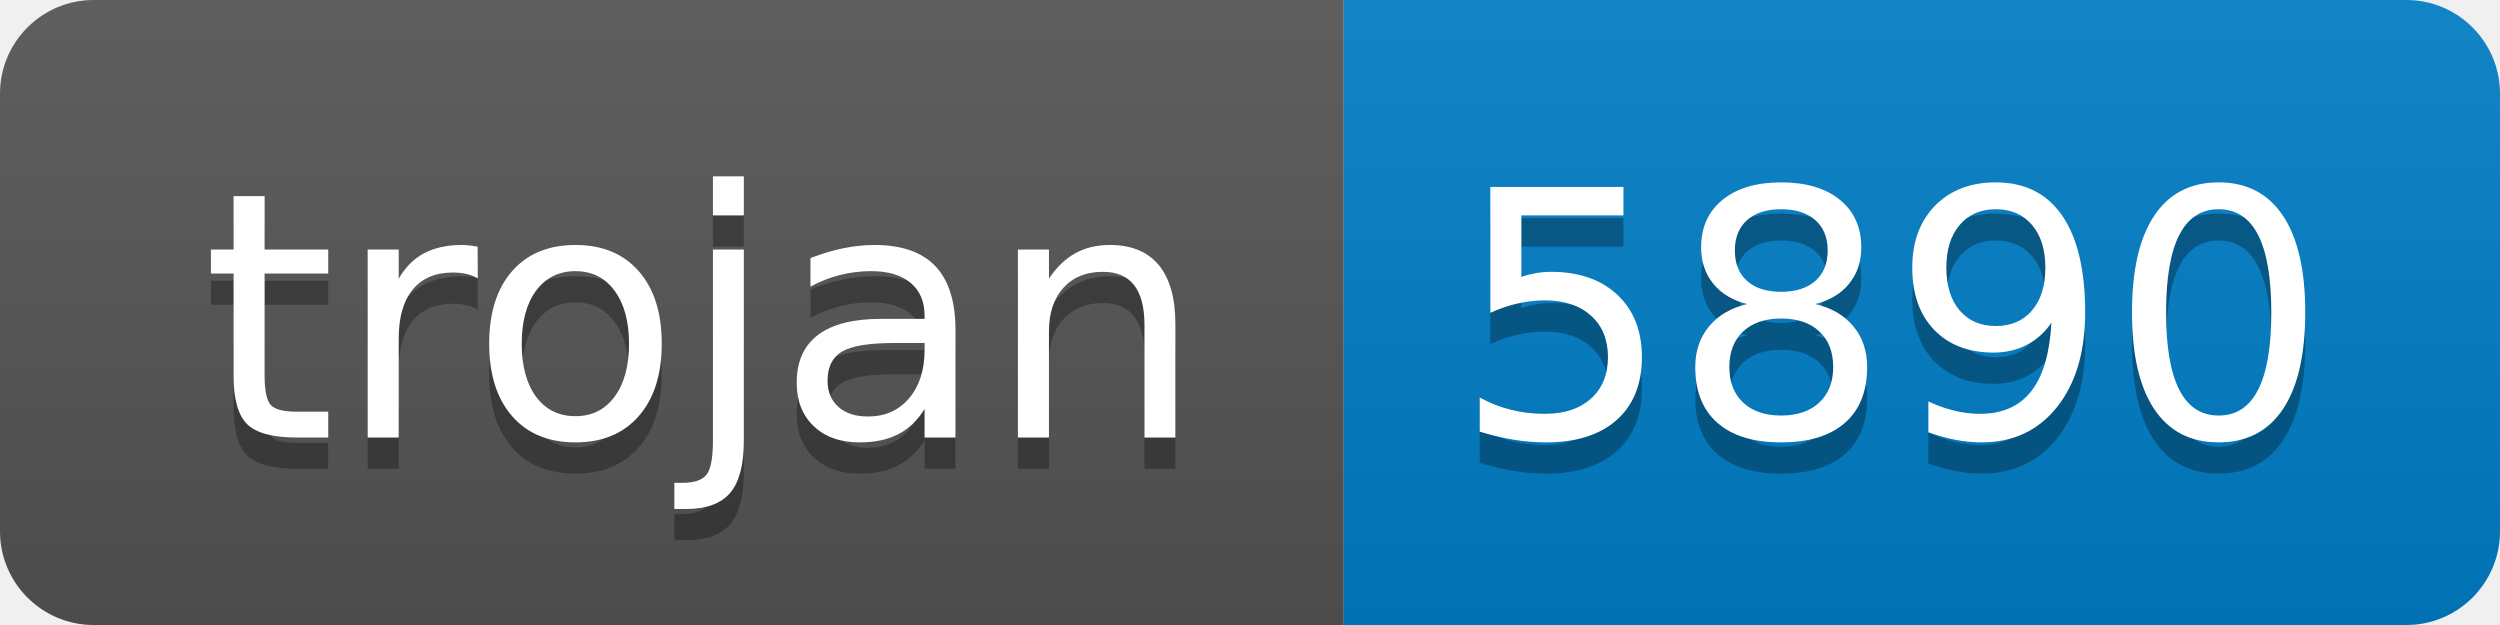
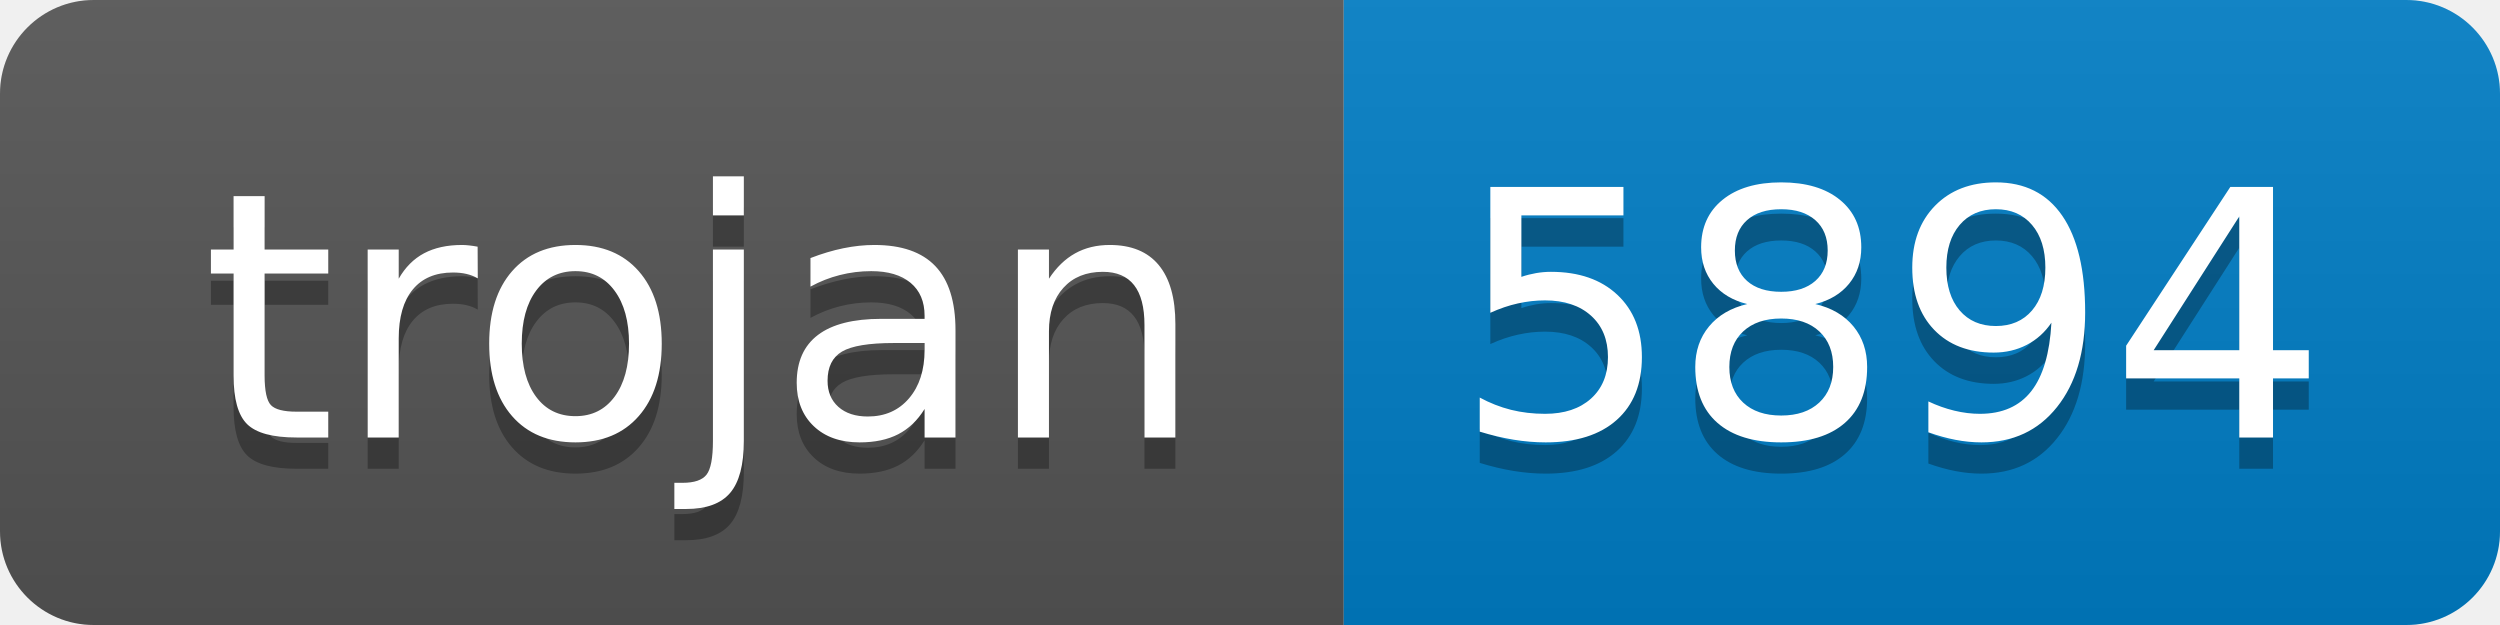
- <svg xmlns="http://www.w3.org/2000/svg" width="80" height="20" role="img" aria-label="trojan: 5890">
+ <svg xmlns="http://www.w3.org/2000/svg" width="80" height="20" role="img" aria-label="trojan: 5894">
  <linearGradient id="s" x2="0" y2="100%">
    <stop offset="0" stop-color="#bbb" stop-opacity=".1" />
    <stop offset="1" stop-opacity=".1" />
  </linearGradient>
  <clipPath id="r">
    <rect width="80" height="20" rx="3" fill="#fff" />
  </clipPath>
  <g clip-path="url(#r)">
    <rect width="43" height="20" fill="#555" />
    <rect x="43" width="37" height="20" fill="#007ec6" />
    <rect width="80" height="20" fill="url(#s)" />
  </g>
  <g fill="#fff" text-anchor="middle" font-family="Verdana,Geneva,DejaVu Sans,sans-serif" text-rendering="geometricPrecision" font-size="110">
    <text aria-hidden="true" x="225" y="150" fill="#010101" fill-opacity=".3" transform="scale(.1)" textLength="330">trojan</text>
    <text x="225" y="140" transform="scale(.1)" fill="#fff" textLength="330">trojan</text>
-     <text aria-hidden="true" x="605" y="150" fill="#010101" fill-opacity=".3" transform="scale(.1)" textLength="270">5890</text>
-     <text x="605" y="140" transform="scale(.1)" fill="#fff" textLength="270">5890</text>
+     <text aria-hidden="true" x="605" y="150" fill="#010101" fill-opacity=".3" transform="scale(.1)" textLength="270">5894</text>
+     <text x="605" y="140" transform="scale(.1)" fill="#fff" textLength="270">5894</text>
  </g>
</svg>
